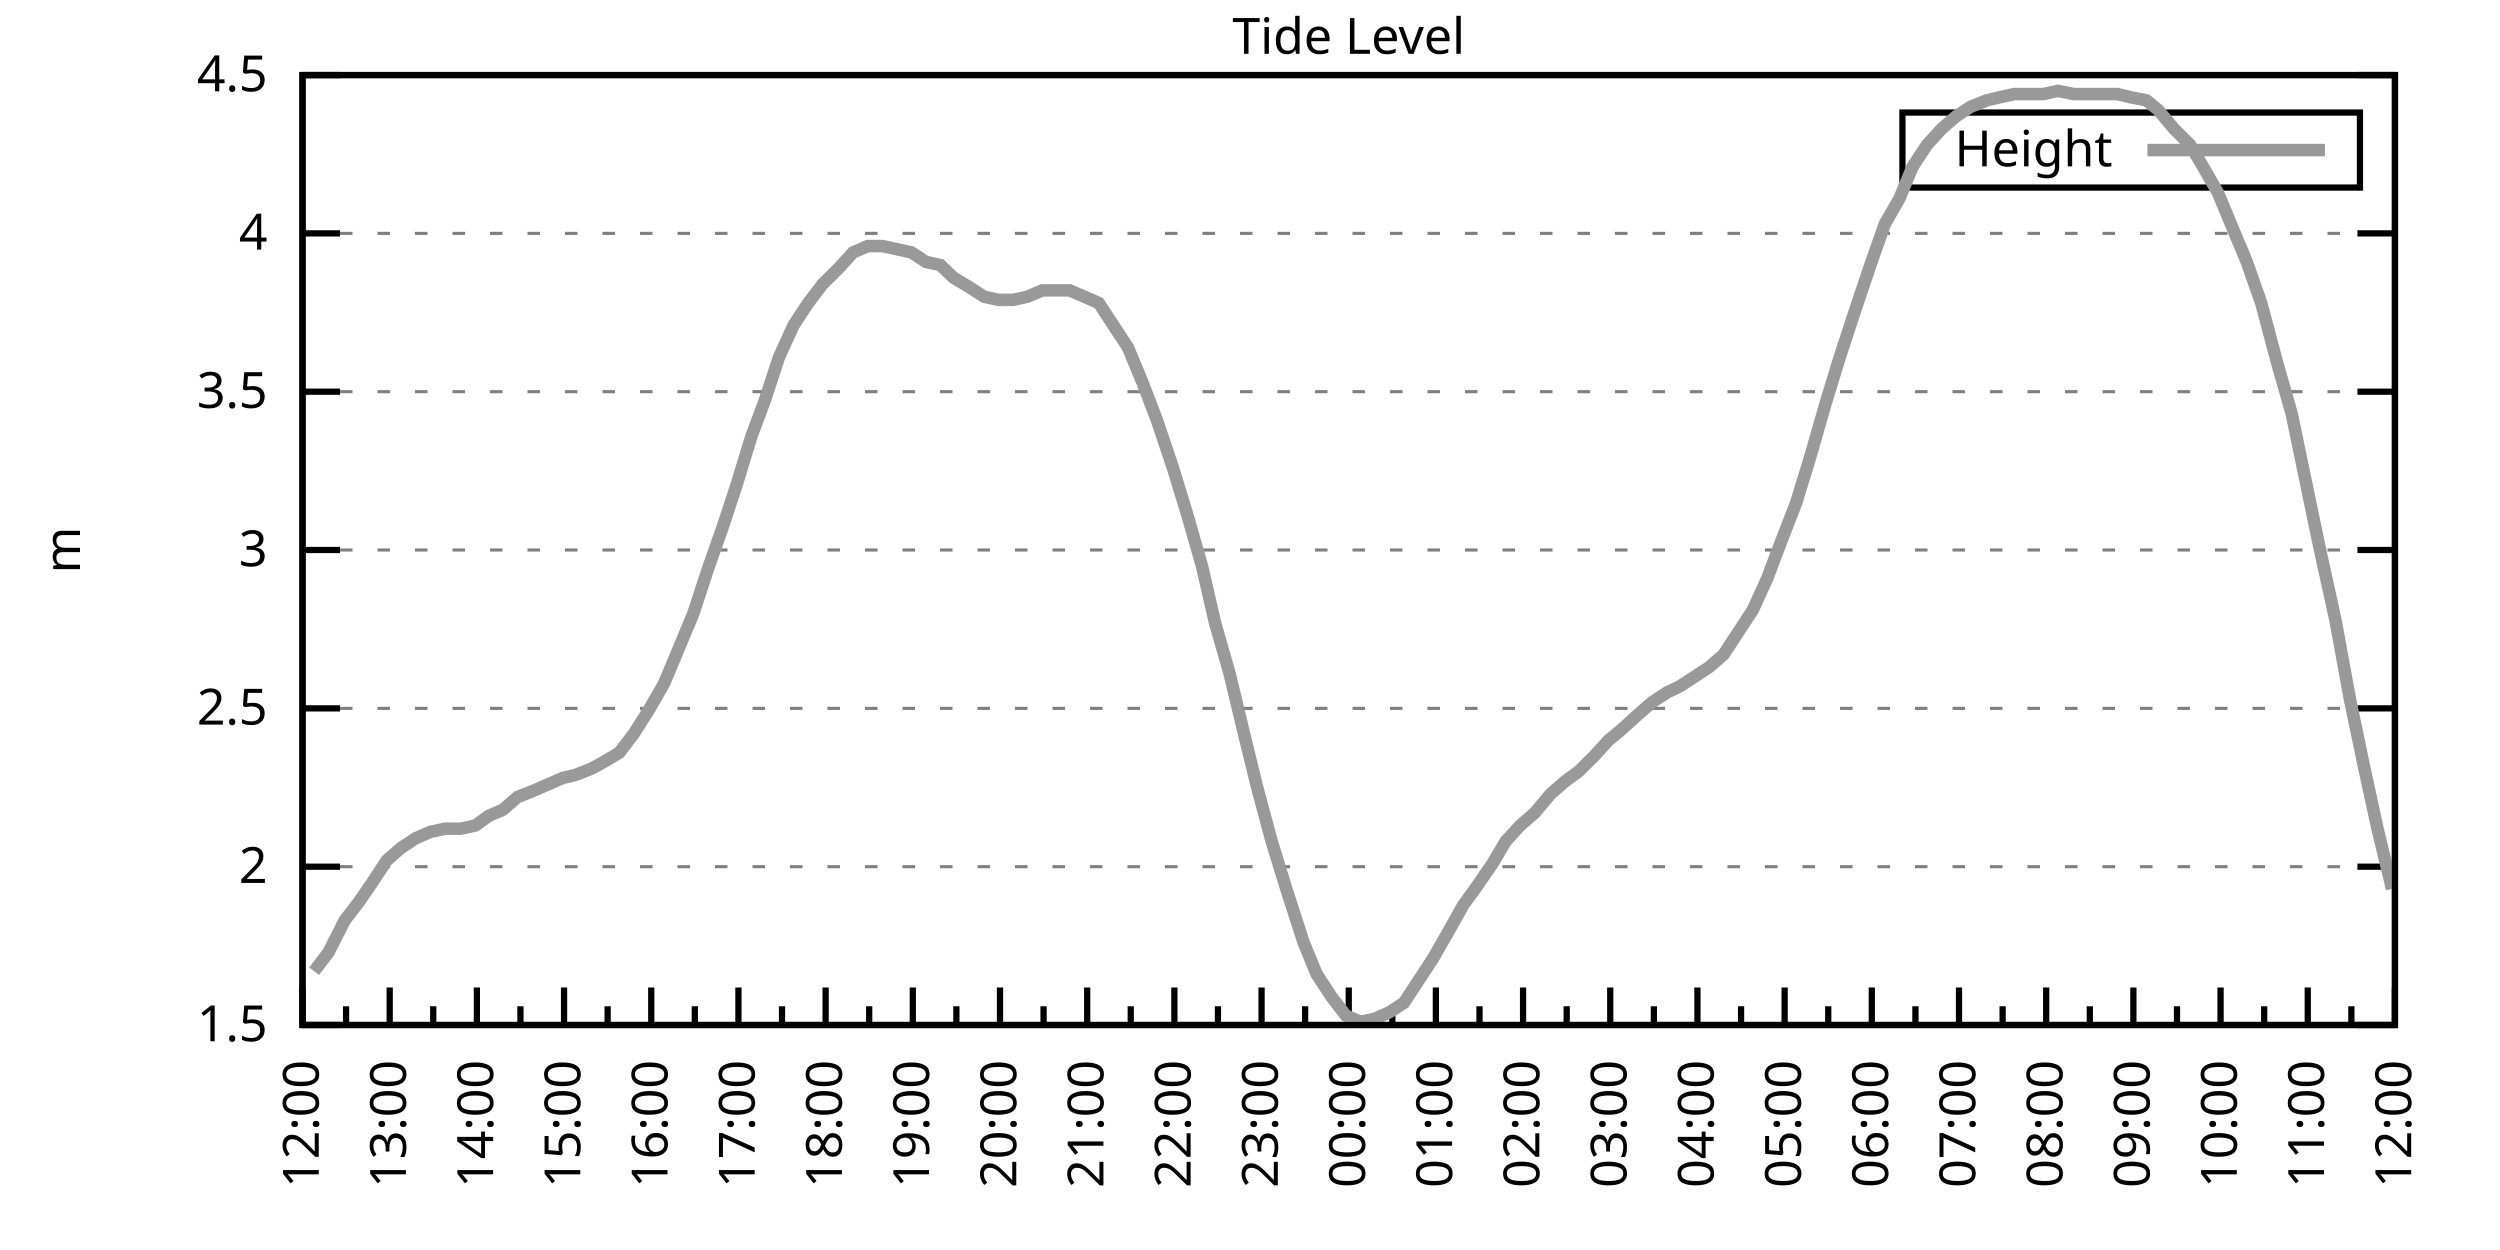
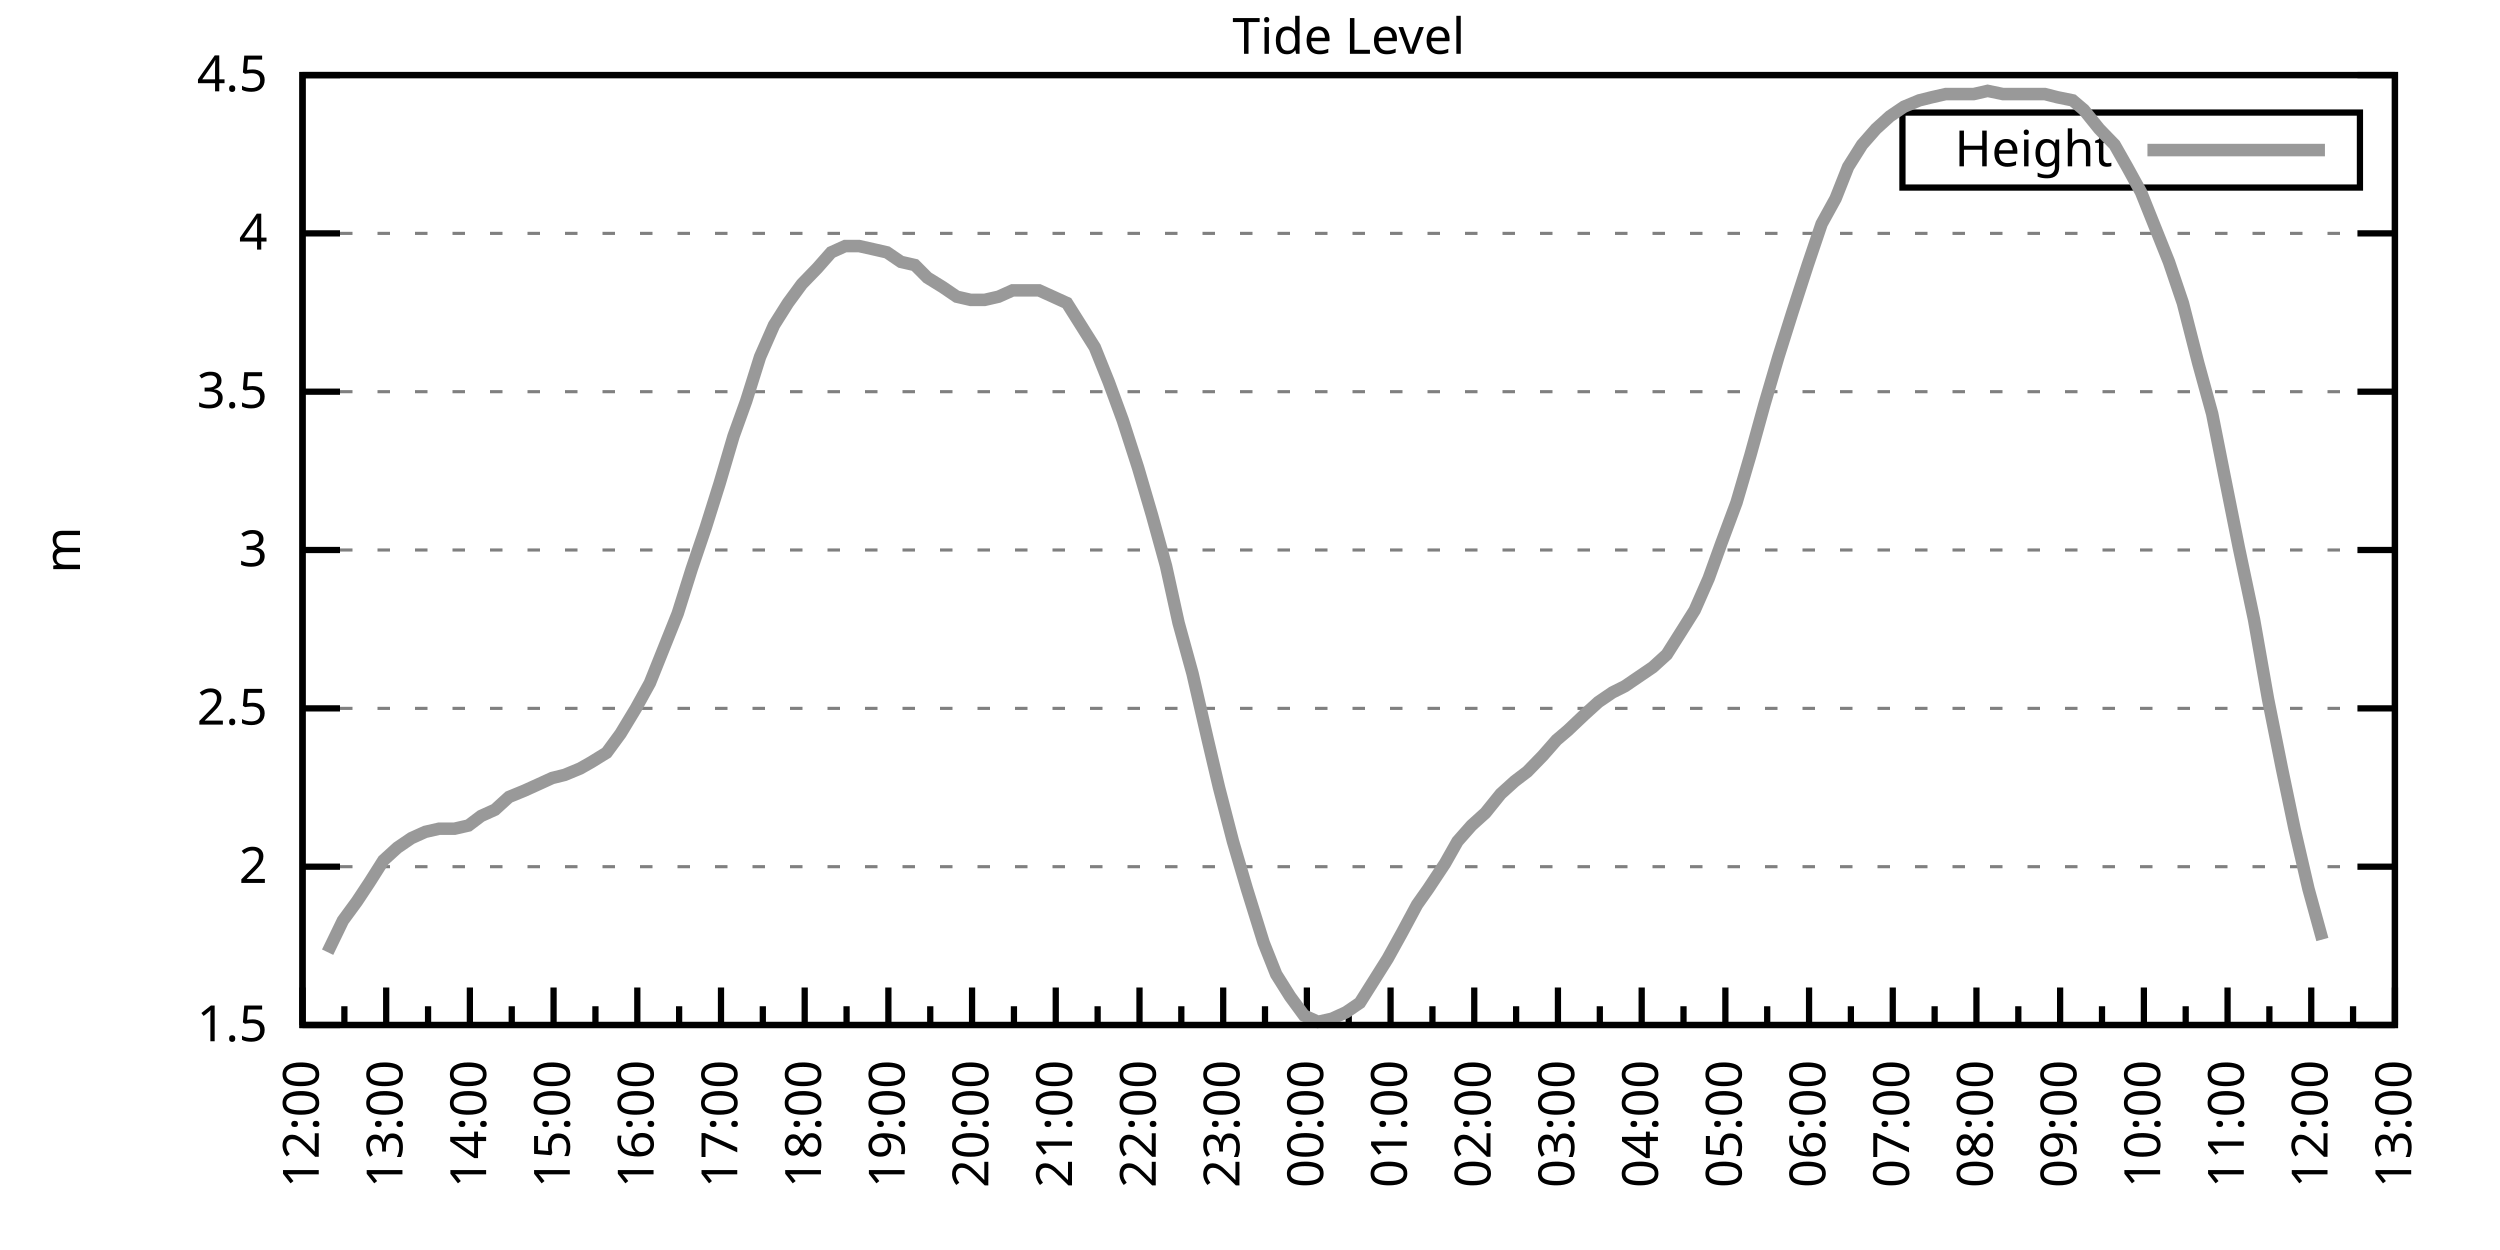
<svg xmlns="http://www.w3.org/2000/svg" xmlns:xlink="http://www.w3.org/1999/xlink" width="400" height="200" viewBox="0 0 400 200">
  <g id="gnuplot_canvas">
    <rect x="0" y="0" width="400" height="200" fill="none" />
    <defs>
      <circle id="gpDot" r="0.5" stroke-width="0.5" stroke="currentColor" />
      <path id="gpPt0" stroke-width="0.333" stroke="currentColor" d="M-1,0 h2 M0,-1 v2" />
      <path id="gpPt1" stroke-width="0.333" stroke="currentColor" d="M-1,-1 L1,1 M1,-1 L-1,1" />
      <path id="gpPt2" stroke-width="0.333" stroke="currentColor" d="M-1,0 L1,0 M0,-1 L0,1 M-1,-1 L1,1 M-1,1 L1,-1" />
      <rect id="gpPt3" stroke-width="0.333" stroke="currentColor" x="-1" y="-1" width="2" height="2" />
      <rect id="gpPt4" stroke-width="0.333" stroke="currentColor" fill="currentColor" x="-1" y="-1" width="2" height="2" />
      <circle id="gpPt5" stroke-width="0.333" stroke="currentColor" cx="0" cy="0" r="1" />
      <use xlink:href="#gpPt5" id="gpPt6" fill="currentColor" stroke="none" />
      <path id="gpPt7" stroke-width="0.333" stroke="currentColor" d="M0,-1.33 L-1.33,0.67 L1.33,0.67 z" />
      <use xlink:href="#gpPt7" id="gpPt8" fill="currentColor" stroke="none" />
      <use xlink:href="#gpPt7" id="gpPt9" stroke="currentColor" transform="rotate(180)" />
      <use xlink:href="#gpPt9" id="gpPt10" fill="currentColor" stroke="none" />
      <use xlink:href="#gpPt3" id="gpPt11" stroke="currentColor" transform="rotate(45)" />
      <use xlink:href="#gpPt11" id="gpPt12" fill="currentColor" stroke="none" />
      <path id="gpPt13" stroke-width="0.333" stroke="currentColor" d="M0,1.330 L1.265,0.411 L0.782,-1.067 L-0.782,-1.076 L-1.265,0.411 z" />
      <use xlink:href="#gpPt13" id="gpPt14" fill="currentColor" stroke="none" />
      <filter id="textbox" filterUnits="objectBoundingBox" x="0" y="0" height="1" width="1">
        <feFlood flood-color="white" flood-opacity="1" result="bgnd" />
        <feComposite in="SourceGraphic" in2="bgnd" operator="atop" />
      </filter>
      <filter id="greybox" filterUnits="objectBoundingBox" x="0" y="0" height="1" width="1">
        <feFlood flood-color="lightgrey" flood-opacity="1" result="grey" />
        <feComposite in="SourceGraphic" in2="grey" operator="atop" />
      </filter>
    </defs>
    <g fill="none" color="white" stroke="currentColor" stroke-width="1.00" stroke-linecap="butt" stroke-linejoin="miter">
</g>
    <g fill="none" color="black" stroke="currentColor" stroke-width="1.00" stroke-linecap="butt" stroke-linejoin="miter">
      <g stroke="none" shape-rendering="crispEdges">
        <polygon fill="rgb(255, 255, 255)" points="48.40,164.00 383.18,164.00 383.18,12.02 48.40,12.02 " />
      </g>
    </g>
    <g fill="none" color="black" stroke="currentColor" stroke-width="1.00" stroke-linecap="butt" stroke-linejoin="miter">
</g>
    <g fill="none" color="black" stroke="black" stroke-width="0.50" stroke-linecap="butt" stroke-linejoin="miter">
</g>
    <g fill="none" color="gray" stroke="currentColor" stroke-width="0.50" stroke-linecap="butt" stroke-linejoin="miter">
      <path stroke="gray" stroke-dasharray="2,4" class="gridline" d="M48.40,164.00 L383.19,164.00  " />
    </g>
    <g fill="none" color="gray" stroke="gray" stroke-width="1.00" stroke-linecap="butt" stroke-linejoin="miter">
</g>
    <g fill="none" color="black" stroke="currentColor" stroke-width="1.00" stroke-linecap="butt" stroke-linejoin="miter">
      <path stroke="black" d="M48.40,164.00 L54.40,164.00 M383.19,164.00 L377.19,164.00  " />
      <g transform="translate(42.80,166.60)" stroke="none" fill="black" font-family="Sans" font-size="8.00" text-anchor="end">
        <text>
          <tspan font-family="Sans"> 1.5</tspan>
        </text>
      </g>
    </g>
    <g fill="none" color="black" stroke="currentColor" stroke-width="1.00" stroke-linecap="butt" stroke-linejoin="miter">
</g>
    <g fill="none" color="black" stroke="black" stroke-width="0.50" stroke-linecap="butt" stroke-linejoin="miter">
</g>
    <g fill="none" color="gray" stroke="currentColor" stroke-width="0.50" stroke-linecap="butt" stroke-linejoin="miter">
      <path stroke="gray" stroke-dasharray="2,4" class="gridline" d="M48.40,138.67 L383.19,138.67  " />
    </g>
    <g fill="none" color="gray" stroke="gray" stroke-width="1.00" stroke-linecap="butt" stroke-linejoin="miter">
</g>
    <g fill="none" color="black" stroke="currentColor" stroke-width="1.00" stroke-linecap="butt" stroke-linejoin="miter">
      <path stroke="black" d="M48.40,138.67 L54.40,138.67 M383.19,138.67 L377.19,138.67  " />
      <g transform="translate(42.80,141.27)" stroke="none" fill="black" font-family="Sans" font-size="8.00" text-anchor="end">
        <text>
          <tspan font-family="Sans"> 2</tspan>
        </text>
      </g>
    </g>
    <g fill="none" color="black" stroke="currentColor" stroke-width="1.00" stroke-linecap="butt" stroke-linejoin="miter">
</g>
    <g fill="none" color="black" stroke="black" stroke-width="0.50" stroke-linecap="butt" stroke-linejoin="miter">
</g>
    <g fill="none" color="gray" stroke="currentColor" stroke-width="0.50" stroke-linecap="butt" stroke-linejoin="miter">
      <path stroke="gray" stroke-dasharray="2,4" class="gridline" d="M48.40,113.34 L383.19,113.34  " />
    </g>
    <g fill="none" color="gray" stroke="gray" stroke-width="1.00" stroke-linecap="butt" stroke-linejoin="miter">
</g>
    <g fill="none" color="black" stroke="currentColor" stroke-width="1.00" stroke-linecap="butt" stroke-linejoin="miter">
      <path stroke="black" d="M48.40,113.34 L54.40,113.34 M383.19,113.34 L377.19,113.34  " />
      <g transform="translate(42.80,115.94)" stroke="none" fill="black" font-family="Sans" font-size="8.00" text-anchor="end">
        <text>
          <tspan font-family="Sans"> 2.5</tspan>
        </text>
      </g>
    </g>
    <g fill="none" color="black" stroke="currentColor" stroke-width="1.00" stroke-linecap="butt" stroke-linejoin="miter">
</g>
    <g fill="none" color="black" stroke="black" stroke-width="0.50" stroke-linecap="butt" stroke-linejoin="miter">
</g>
    <g fill="none" color="gray" stroke="currentColor" stroke-width="0.50" stroke-linecap="butt" stroke-linejoin="miter">
      <path stroke="gray" stroke-dasharray="2,4" class="gridline" d="M48.40,88.00 L383.19,88.00  " />
    </g>
    <g fill="none" color="gray" stroke="gray" stroke-width="1.00" stroke-linecap="butt" stroke-linejoin="miter">
</g>
    <g fill="none" color="black" stroke="currentColor" stroke-width="1.00" stroke-linecap="butt" stroke-linejoin="miter">
      <path stroke="black" d="M48.40,88.00 L54.40,88.00 M383.19,88.00 L377.19,88.00  " />
      <g transform="translate(42.80,90.60)" stroke="none" fill="black" font-family="Sans" font-size="8.00" text-anchor="end">
        <text>
          <tspan font-family="Sans"> 3</tspan>
        </text>
      </g>
    </g>
    <g fill="none" color="black" stroke="currentColor" stroke-width="1.00" stroke-linecap="butt" stroke-linejoin="miter">
</g>
    <g fill="none" color="black" stroke="black" stroke-width="0.50" stroke-linecap="butt" stroke-linejoin="miter">
</g>
    <g fill="none" color="gray" stroke="currentColor" stroke-width="0.50" stroke-linecap="butt" stroke-linejoin="miter">
      <path stroke="gray" stroke-dasharray="2,4" class="gridline" d="M48.40,62.67 L383.19,62.67  " />
    </g>
    <g fill="none" color="gray" stroke="gray" stroke-width="1.00" stroke-linecap="butt" stroke-linejoin="miter">
</g>
    <g fill="none" color="black" stroke="currentColor" stroke-width="1.00" stroke-linecap="butt" stroke-linejoin="miter">
      <path stroke="black" d="M48.40,62.67 L54.40,62.67 M383.19,62.67 L377.19,62.67  " />
      <g transform="translate(42.80,65.27)" stroke="none" fill="black" font-family="Sans" font-size="8.00" text-anchor="end">
        <text>
          <tspan font-family="Sans"> 3.5</tspan>
        </text>
      </g>
    </g>
    <g fill="none" color="black" stroke="currentColor" stroke-width="1.00" stroke-linecap="butt" stroke-linejoin="miter">
</g>
    <g fill="none" color="black" stroke="black" stroke-width="0.50" stroke-linecap="butt" stroke-linejoin="miter">
</g>
    <g fill="none" color="gray" stroke="currentColor" stroke-width="0.50" stroke-linecap="butt" stroke-linejoin="miter">
      <path stroke="gray" stroke-dasharray="2,4" class="gridline" d="M48.40,37.34 L383.19,37.34  " />
    </g>
    <g fill="none" color="gray" stroke="gray" stroke-width="1.00" stroke-linecap="butt" stroke-linejoin="miter">
</g>
    <g fill="none" color="black" stroke="currentColor" stroke-width="1.00" stroke-linecap="butt" stroke-linejoin="miter">
      <path stroke="black" d="M48.40,37.34 L54.40,37.34 M383.19,37.34 L377.19,37.34  " />
      <g transform="translate(42.80,39.94)" stroke="none" fill="black" font-family="Sans" font-size="8.00" text-anchor="end">
        <text>
          <tspan font-family="Sans"> 4</tspan>
        </text>
      </g>
    </g>
    <g fill="none" color="black" stroke="currentColor" stroke-width="1.00" stroke-linecap="butt" stroke-linejoin="miter">
</g>
    <g fill="none" color="black" stroke="black" stroke-width="0.50" stroke-linecap="butt" stroke-linejoin="miter">
</g>
    <g fill="none" color="gray" stroke="currentColor" stroke-width="0.50" stroke-linecap="butt" stroke-linejoin="miter">
      <path stroke="gray" stroke-dasharray="2,4" class="gridline" d="M48.40,12.01 L383.19,12.01  " />
    </g>
    <g fill="none" color="gray" stroke="gray" stroke-width="1.00" stroke-linecap="butt" stroke-linejoin="miter">
</g>
    <g fill="none" color="black" stroke="currentColor" stroke-width="1.00" stroke-linecap="butt" stroke-linejoin="miter">
      <path stroke="black" d="M48.40,12.01 L54.40,12.01 M383.19,12.01 L377.19,12.01  " />
      <g transform="translate(42.80,14.61)" stroke="none" fill="black" font-family="Sans" font-size="8.00" text-anchor="end">
        <text>
          <tspan font-family="Sans"> 4.5</tspan>
        </text>
      </g>
    </g>
    <g fill="none" color="black" stroke="currentColor" stroke-width="1.00" stroke-linecap="butt" stroke-linejoin="miter">
      <path stroke="black" d="M48.40,164.00 L48.40,158.00  " />
      <g transform="translate(51.00,169.60) rotate(270)" stroke="none" fill="black" font-family="Sans" font-size="8.00" text-anchor="end">
        <text>
          <tspan font-family="Sans">12:00</tspan>
        </text>
      </g>
    </g>
    <g fill="none" color="black" stroke="currentColor" stroke-width="1.00" stroke-linecap="butt" stroke-linejoin="miter">
-       <path stroke="black" d="M55.37,164.00 L55.37,161.00 M62.35,164.00 L62.35,158.00  " />
-       <g transform="translate(64.95,169.60) rotate(270)" stroke="none" fill="black" font-family="Sans" font-size="8.00" text-anchor="end">
+       <path stroke="black" d="M55.10,164.00 L55.10,161.00 M61.79,164.00 L61.79,158.00  " />
+       <g transform="translate(64.39,169.60) rotate(270)" stroke="none" fill="black" font-family="Sans" font-size="8.00" text-anchor="end">
        <text>
          <tspan font-family="Sans">13:00</tspan>
        </text>
      </g>
    </g>
    <g fill="none" color="black" stroke="currentColor" stroke-width="1.00" stroke-linecap="butt" stroke-linejoin="miter">
-       <path stroke="black" d="M69.32,164.00 L69.32,161.00 M76.30,164.00 L76.30,158.00  " />
-       <g transform="translate(78.90,169.60) rotate(270)" stroke="none" fill="black" font-family="Sans" font-size="8.00" text-anchor="end">
+       <path stroke="black" d="M68.49,164.00 L68.49,161.00 M75.18,164.00 L75.18,158.00  " />
+       <g transform="translate(77.78,169.60) rotate(270)" stroke="none" fill="black" font-family="Sans" font-size="8.00" text-anchor="end">
        <text>
          <tspan font-family="Sans">14:00</tspan>
        </text>
      </g>
    </g>
    <g fill="none" color="black" stroke="currentColor" stroke-width="1.00" stroke-linecap="butt" stroke-linejoin="miter">
-       <path stroke="black" d="M83.27,164.00 L83.27,161.00 M90.25,164.00 L90.25,158.00  " />
-       <g transform="translate(92.85,169.60) rotate(270)" stroke="none" fill="black" font-family="Sans" font-size="8.00" text-anchor="end">
+       <path stroke="black" d="M81.88,164.00 L81.88,161.00 M88.57,164.00 L88.57,158.00  " />
+       <g transform="translate(91.17,169.60) rotate(270)" stroke="none" fill="black" font-family="Sans" font-size="8.00" text-anchor="end">
        <text>
          <tspan font-family="Sans">15:00</tspan>
        </text>
      </g>
    </g>
    <g fill="none" color="black" stroke="currentColor" stroke-width="1.00" stroke-linecap="butt" stroke-linejoin="miter">
-       <path stroke="black" d="M97.22,164.00 L97.22,161.00 M104.20,164.00 L104.20,158.00  " />
-       <g transform="translate(106.80,169.60) rotate(270)" stroke="none" fill="black" font-family="Sans" font-size="8.00" text-anchor="end">
+       <path stroke="black" d="M95.27,164.00 L95.27,161.00 M101.97,164.00 L101.97,158.00  " />
+       <g transform="translate(104.57,169.60) rotate(270)" stroke="none" fill="black" font-family="Sans" font-size="8.00" text-anchor="end">
        <text>
          <tspan font-family="Sans">16:00</tspan>
        </text>
      </g>
    </g>
    <g fill="none" color="black" stroke="currentColor" stroke-width="1.00" stroke-linecap="butt" stroke-linejoin="miter">
-       <path stroke="black" d="M111.17,164.00 L111.17,161.00 M118.15,164.00 L118.15,158.00  " />
-       <g transform="translate(120.75,169.60) rotate(270)" stroke="none" fill="black" font-family="Sans" font-size="8.00" text-anchor="end">
+       <path stroke="black" d="M108.66,164.00 L108.66,161.00 M115.36,164.00 L115.36,158.00  " />
+       <g transform="translate(117.96,169.60) rotate(270)" stroke="none" fill="black" font-family="Sans" font-size="8.00" text-anchor="end">
        <text>
          <tspan font-family="Sans">17:00</tspan>
        </text>
      </g>
    </g>
    <g fill="none" color="black" stroke="currentColor" stroke-width="1.00" stroke-linecap="butt" stroke-linejoin="miter">
-       <path stroke="black" d="M125.12,164.00 L125.12,161.00 M132.10,164.00 L132.10,158.00  " />
-       <g transform="translate(134.70,169.60) rotate(270)" stroke="none" fill="black" font-family="Sans" font-size="8.00" text-anchor="end">
+       <path stroke="black" d="M122.05,164.00 L122.05,161.00 M128.75,164.00 L128.75,158.00  " />
+       <g transform="translate(131.35,169.60) rotate(270)" stroke="none" fill="black" font-family="Sans" font-size="8.00" text-anchor="end">
        <text>
          <tspan font-family="Sans">18:00</tspan>
        </text>
      </g>
    </g>
    <g fill="none" color="black" stroke="currentColor" stroke-width="1.00" stroke-linecap="butt" stroke-linejoin="miter">
-       <path stroke="black" d="M139.07,164.00 L139.07,161.00 M146.05,164.00 L146.05,158.00  " />
-       <g transform="translate(148.65,169.60) rotate(270)" stroke="none" fill="black" font-family="Sans" font-size="8.00" text-anchor="end">
+       <path stroke="black" d="M135.45,164.00 L135.45,161.00 M142.14,164.00 L142.14,158.00  " />
+       <g transform="translate(144.74,169.60) rotate(270)" stroke="none" fill="black" font-family="Sans" font-size="8.00" text-anchor="end">
        <text>
          <tspan font-family="Sans">19:00</tspan>
        </text>
      </g>
    </g>
    <g fill="none" color="black" stroke="currentColor" stroke-width="1.00" stroke-linecap="butt" stroke-linejoin="miter">
-       <path stroke="black" d="M153.02,164.00 L153.02,161.00 M160.00,164.00 L160.00,158.00  " />
-       <g transform="translate(162.60,169.60) rotate(270)" stroke="none" fill="black" font-family="Sans" font-size="8.00" text-anchor="end">
+       <path stroke="black" d="M148.84,164.00 L148.84,161.00 M155.53,164.00 L155.53,158.00  " />
+       <g transform="translate(158.13,169.60) rotate(270)" stroke="none" fill="black" font-family="Sans" font-size="8.00" text-anchor="end">
        <text>
          <tspan font-family="Sans">20:00</tspan>
        </text>
      </g>
    </g>
    <g fill="none" color="black" stroke="currentColor" stroke-width="1.00" stroke-linecap="butt" stroke-linejoin="miter">
-       <path stroke="black" d="M166.97,164.00 L166.97,161.00 M173.95,164.00 L173.95,158.00  " />
-       <g transform="translate(176.55,169.60) rotate(270)" stroke="none" fill="black" font-family="Sans" font-size="8.00" text-anchor="end">
+       <path stroke="black" d="M162.23,164.00 L162.23,161.00 M168.92,164.00 L168.92,158.00  " />
+       <g transform="translate(171.52,169.60) rotate(270)" stroke="none" fill="black" font-family="Sans" font-size="8.00" text-anchor="end">
        <text>
          <tspan font-family="Sans">21:00</tspan>
        </text>
      </g>
    </g>
    <g fill="none" color="black" stroke="currentColor" stroke-width="1.00" stroke-linecap="butt" stroke-linejoin="miter">
-       <path stroke="black" d="M180.92,164.00 L180.92,161.00 M187.90,164.00 L187.90,158.00  " />
-       <g transform="translate(190.50,169.60) rotate(270)" stroke="none" fill="black" font-family="Sans" font-size="8.00" text-anchor="end">
+       <path stroke="black" d="M175.62,164.00 L175.62,161.00 M182.32,164.00 L182.32,158.00  " />
+       <g transform="translate(184.92,169.60) rotate(270)" stroke="none" fill="black" font-family="Sans" font-size="8.00" text-anchor="end">
        <text>
          <tspan font-family="Sans">22:00</tspan>
        </text>
      </g>
    </g>
    <g fill="none" color="black" stroke="currentColor" stroke-width="1.00" stroke-linecap="butt" stroke-linejoin="miter">
-       <path stroke="black" d="M194.87,164.00 L194.87,161.00 M201.85,164.00 L201.85,158.00  " />
-       <g transform="translate(204.45,169.60) rotate(270)" stroke="none" fill="black" font-family="Sans" font-size="8.00" text-anchor="end">
+       <path stroke="black" d="M189.01,164.00 L189.01,161.00 M195.71,164.00 L195.71,158.00  " />
+       <g transform="translate(198.31,169.60) rotate(270)" stroke="none" fill="black" font-family="Sans" font-size="8.00" text-anchor="end">
        <text>
          <tspan font-family="Sans">23:00</tspan>
        </text>
      </g>
    </g>
    <g fill="none" color="black" stroke="currentColor" stroke-width="1.00" stroke-linecap="butt" stroke-linejoin="miter">
-       <path stroke="black" d="M208.82,164.00 L208.82,161.00 M215.80,164.00 L215.80,158.00  " />
-       <g transform="translate(218.40,169.60) rotate(270)" stroke="none" fill="black" font-family="Sans" font-size="8.00" text-anchor="end">
+       <path stroke="black" d="M202.40,164.00 L202.40,161.00 M209.10,164.00 L209.10,158.00  " />
+       <g transform="translate(211.70,169.60) rotate(270)" stroke="none" fill="black" font-family="Sans" font-size="8.00" text-anchor="end">
        <text>
          <tspan font-family="Sans">00:00</tspan>
        </text>
      </g>
    </g>
    <g fill="none" color="black" stroke="currentColor" stroke-width="1.00" stroke-linecap="butt" stroke-linejoin="miter">
-       <path stroke="black" d="M222.77,164.00 L222.77,161.00 M229.74,164.00 L229.74,158.00  " />
-       <g transform="translate(232.34,169.60) rotate(270)" stroke="none" fill="black" font-family="Sans" font-size="8.00" text-anchor="end">
+       <path stroke="black" d="M215.80,164.00 L215.80,161.00 M222.49,164.00 L222.49,158.00  " />
+       <g transform="translate(225.09,169.60) rotate(270)" stroke="none" fill="black" font-family="Sans" font-size="8.00" text-anchor="end">
        <text>
          <tspan font-family="Sans">01:00</tspan>
        </text>
      </g>
    </g>
    <g fill="none" color="black" stroke="currentColor" stroke-width="1.00" stroke-linecap="butt" stroke-linejoin="miter">
-       <path stroke="black" d="M236.72,164.00 L236.72,161.00 M243.69,164.00 L243.69,158.00  " />
-       <g transform="translate(246.29,169.60) rotate(270)" stroke="none" fill="black" font-family="Sans" font-size="8.00" text-anchor="end">
+       <path stroke="black" d="M229.19,164.00 L229.19,161.00 M235.88,164.00 L235.88,158.00  " />
+       <g transform="translate(238.48,169.60) rotate(270)" stroke="none" fill="black" font-family="Sans" font-size="8.00" text-anchor="end">
        <text>
          <tspan font-family="Sans">02:00</tspan>
        </text>
      </g>
    </g>
    <g fill="none" color="black" stroke="currentColor" stroke-width="1.00" stroke-linecap="butt" stroke-linejoin="miter">
-       <path stroke="black" d="M250.67,164.00 L250.67,161.00 M257.64,164.00 L257.64,158.00  " />
-       <g transform="translate(260.24,169.60) rotate(270)" stroke="none" fill="black" font-family="Sans" font-size="8.00" text-anchor="end">
+       <path stroke="black" d="M242.58,164.00 L242.58,161.00 M249.27,164.00 L249.27,158.00  " />
+       <g transform="translate(251.87,169.60) rotate(270)" stroke="none" fill="black" font-family="Sans" font-size="8.00" text-anchor="end">
        <text>
          <tspan font-family="Sans">03:00</tspan>
        </text>
      </g>
    </g>
    <g fill="none" color="black" stroke="currentColor" stroke-width="1.00" stroke-linecap="butt" stroke-linejoin="miter">
-       <path stroke="black" d="M264.62,164.00 L264.62,161.00 M271.59,164.00 L271.59,158.00  " />
-       <g transform="translate(274.19,169.60) rotate(270)" stroke="none" fill="black" font-family="Sans" font-size="8.00" text-anchor="end">
+       <path stroke="black" d="M255.97,164.00 L255.97,161.00 M262.67,164.00 L262.67,158.00  " />
+       <g transform="translate(265.27,169.60) rotate(270)" stroke="none" fill="black" font-family="Sans" font-size="8.00" text-anchor="end">
        <text>
          <tspan font-family="Sans">04:00</tspan>
        </text>
      </g>
    </g>
    <g fill="none" color="black" stroke="currentColor" stroke-width="1.00" stroke-linecap="butt" stroke-linejoin="miter">
-       <path stroke="black" d="M278.57,164.00 L278.57,161.00 M285.54,164.00 L285.54,158.00  " />
-       <g transform="translate(288.14,169.60) rotate(270)" stroke="none" fill="black" font-family="Sans" font-size="8.00" text-anchor="end">
+       <path stroke="black" d="M269.36,164.00 L269.36,161.00 M276.06,164.00 L276.06,158.00  " />
+       <g transform="translate(278.66,169.60) rotate(270)" stroke="none" fill="black" font-family="Sans" font-size="8.00" text-anchor="end">
        <text>
          <tspan font-family="Sans">05:00</tspan>
        </text>
      </g>
    </g>
    <g fill="none" color="black" stroke="currentColor" stroke-width="1.00" stroke-linecap="butt" stroke-linejoin="miter">
-       <path stroke="black" d="M292.52,164.00 L292.52,161.00 M299.49,164.00 L299.49,158.00  " />
-       <g transform="translate(302.09,169.60) rotate(270)" stroke="none" fill="black" font-family="Sans" font-size="8.00" text-anchor="end">
+       <path stroke="black" d="M282.75,164.00 L282.75,161.00 M289.45,164.00 L289.45,158.00  " />
+       <g transform="translate(292.05,169.60) rotate(270)" stroke="none" fill="black" font-family="Sans" font-size="8.00" text-anchor="end">
        <text>
          <tspan font-family="Sans">06:00</tspan>
        </text>
      </g>
    </g>
    <g fill="none" color="black" stroke="currentColor" stroke-width="1.00" stroke-linecap="butt" stroke-linejoin="miter">
-       <path stroke="black" d="M306.47,164.00 L306.47,161.00 M313.44,164.00 L313.44,158.00  " />
-       <g transform="translate(316.04,169.60) rotate(270)" stroke="none" fill="black" font-family="Sans" font-size="8.00" text-anchor="end">
+       <path stroke="black" d="M296.14,164.00 L296.14,161.00 M302.84,164.00 L302.84,158.00  " />
+       <g transform="translate(305.44,169.60) rotate(270)" stroke="none" fill="black" font-family="Sans" font-size="8.00" text-anchor="end">
        <text>
          <tspan font-family="Sans">07:00</tspan>
        </text>
      </g>
    </g>
    <g fill="none" color="black" stroke="currentColor" stroke-width="1.00" stroke-linecap="butt" stroke-linejoin="miter">
-       <path stroke="black" d="M320.42,164.00 L320.42,161.00 M327.39,164.00 L327.39,158.00  " />
-       <g transform="translate(329.99,169.60) rotate(270)" stroke="none" fill="black" font-family="Sans" font-size="8.00" text-anchor="end">
+       <path stroke="black" d="M309.54,164.00 L309.54,161.00 M316.23,164.00 L316.23,158.00  " />
+       <g transform="translate(318.83,169.60) rotate(270)" stroke="none" fill="black" font-family="Sans" font-size="8.00" text-anchor="end">
        <text>
          <tspan font-family="Sans">08:00</tspan>
        </text>
      </g>
    </g>
    <g fill="none" color="black" stroke="currentColor" stroke-width="1.00" stroke-linecap="butt" stroke-linejoin="miter">
-       <path stroke="black" d="M334.37,164.00 L334.37,161.00 M341.34,164.00 L341.34,158.00  " />
-       <g transform="translate(343.94,169.60) rotate(270)" stroke="none" fill="black" font-family="Sans" font-size="8.00" text-anchor="end">
+       <path stroke="black" d="M322.93,164.00 L322.93,161.00 M329.62,164.00 L329.62,158.00  " />
+       <g transform="translate(332.22,169.60) rotate(270)" stroke="none" fill="black" font-family="Sans" font-size="8.00" text-anchor="end">
        <text>
          <tspan font-family="Sans">09:00</tspan>
        </text>
      </g>
    </g>
    <g fill="none" color="black" stroke="currentColor" stroke-width="1.00" stroke-linecap="butt" stroke-linejoin="miter">
-       <path stroke="black" d="M348.32,164.00 L348.32,161.00 M355.29,164.00 L355.29,158.00  " />
-       <g transform="translate(357.89,169.60) rotate(270)" stroke="none" fill="black" font-family="Sans" font-size="8.00" text-anchor="end">
+       <path stroke="black" d="M336.32,164.00 L336.32,161.00 M343.02,164.00 L343.02,158.00  " />
+       <g transform="translate(345.62,169.60) rotate(270)" stroke="none" fill="black" font-family="Sans" font-size="8.00" text-anchor="end">
        <text>
          <tspan font-family="Sans">10:00</tspan>
        </text>
      </g>
    </g>
    <g fill="none" color="black" stroke="currentColor" stroke-width="1.00" stroke-linecap="butt" stroke-linejoin="miter">
-       <path stroke="black" d="M362.27,164.00 L362.27,161.00 M369.24,164.00 L369.24,158.00  " />
-       <g transform="translate(371.84,169.60) rotate(270)" stroke="none" fill="black" font-family="Sans" font-size="8.00" text-anchor="end">
+       <path stroke="black" d="M349.71,164.00 L349.71,161.00 M356.41,164.00 L356.41,158.00  " />
+       <g transform="translate(359.01,169.60) rotate(270)" stroke="none" fill="black" font-family="Sans" font-size="8.00" text-anchor="end">
        <text>
          <tspan font-family="Sans">11:00</tspan>
        </text>
      </g>
    </g>
    <g fill="none" color="black" stroke="currentColor" stroke-width="1.00" stroke-linecap="butt" stroke-linejoin="miter">
-       <path stroke="black" d="M376.22,164.00 L376.22,161.00 M383.19,164.00 L383.19,158.00  " />
+       <path stroke="black" d="M363.10,164.00 L363.10,161.00 M369.80,164.00 L369.80,158.00  " />
+       <g transform="translate(372.40,169.60) rotate(270)" stroke="none" fill="black" font-family="Sans" font-size="8.00" text-anchor="end">
+         <text>
+           <tspan font-family="Sans">12:00</tspan>
+         </text>
+       </g>
+     </g>
+     <g fill="none" color="black" stroke="currentColor" stroke-width="1.00" stroke-linecap="butt" stroke-linejoin="miter">
+       <path stroke="black" d="M376.49,164.00 L376.49,161.00 M383.19,164.00 L383.19,158.00  " />
      <g transform="translate(385.79,169.60) rotate(270)" stroke="none" fill="black" font-family="Sans" font-size="8.00" text-anchor="end">
        <text>
-           <tspan font-family="Sans">12:00</tspan>
+           <tspan font-family="Sans">13:00</tspan>
        </text>
      </g>
    </g>
    <g fill="none" color="black" stroke="currentColor" stroke-width="1.00" stroke-linecap="butt" stroke-linejoin="miter">
</g>
    <g fill="none" color="black" stroke="currentColor" stroke-width="1.00" stroke-linecap="butt" stroke-linejoin="miter">
      <path stroke="black" d="M48.40,12.01 L48.40,164.00 L383.19,164.00 L383.19,12.01 L48.40,12.01 Z  " />
    </g>
    <g fill="none" color="black" stroke="currentColor" stroke-width="1.00" stroke-linecap="butt" stroke-linejoin="miter">
      <g transform="translate(12.80,88.01) rotate(270)" stroke="none" fill="black" font-family="Sans" font-size="8.00" text-anchor="middle">
        <text>
          <tspan font-family="Sans">m</tspan>
        </text>
      </g>
    </g>
    <g fill="none" color="black" stroke="currentColor" stroke-width="1.00" stroke-linecap="butt" stroke-linejoin="miter">
</g>
    <g fill="none" color="black" stroke="currentColor" stroke-width="1.00" stroke-linecap="butt" stroke-linejoin="miter">
      <path stroke="black" d="M304.39,30.01 L304.39,18.01 L377.59,18.01 L377.59,30.01 L304.39,30.01 Z  " />
    </g>
    <g id="Tide_level_plot_1">
      <g fill="none" color="white" stroke="black" stroke-width="2.00" stroke-linecap="butt" stroke-linejoin="miter">
</g>
      <g fill="none" color="black" stroke="currentColor" stroke-width="2.00" stroke-linecap="butt" stroke-linejoin="miter">
        <g transform="translate(337.99,26.61)" stroke="none" fill="black" font-family="Sans" font-size="8.00" text-anchor="end">
          <text>
            <tspan font-family="Sans">Height</tspan>
          </text>
        </g>
      </g>
      <g fill="none" color="black" stroke="currentColor" stroke-width="2.00" stroke-linecap="butt" stroke-linejoin="miter">
-         <path stroke="rgb(153, 153, 153)" d="M343.59,24.01 L371.99,24.01 M50.26,155.39 L52.58,152.35 L55.14,147.28 L57.47,144.24 L59.56,141.20 L61.88,137.66   L64.21,135.63 L66.53,134.11 L68.86,133.10 L71.18,132.59 L73.74,132.59 L76.07,132.08 L78.16,130.56 L80.48,129.55   L82.81,127.52 L85.37,126.51 L87.69,125.50 L90.02,124.48 L92.11,123.98 L94.67,122.96 L96.53,121.95 L99.08,120.43   L101.41,117.39 L103.97,113.34 L106.29,109.28 L108.62,103.71 L110.94,98.14 L113.27,91.04 L115.59,84.46 L117.92,77.37   L120.24,69.77 L122.33,64.19 L124.66,57.10 L126.98,52.03 L129.31,48.49 L131.63,45.45 L134.19,42.91 L136.51,40.38   L138.84,39.37 L141.16,39.37 L143.49,39.87 L145.81,40.38 L148.14,41.90 L150.46,42.41 L152.56,44.43 L155.11,45.95   L157.44,47.47 L159.76,47.98 L162.09,47.98 L164.41,47.47 L166.74,46.46 L168.83,46.46 L171.16,46.46 L173.48,47.47   L175.81,48.49 L178.13,52.03 L180.46,55.58 L182.78,61.15 L185.11,67.23 L187.66,74.83 L189.99,82.43 L192.31,90.54   L194.41,99.66 L196.73,107.76 L199.29,118.40 L201.15,126.00 L203.47,134.62 L205.80,142.21 L208.59,150.83 L210.68,155.89   L213.01,159.44 L215.33,162.48 L217.65,163.49 L219.98,162.99 L222.30,161.97 L224.63,160.45 L226.95,156.91 L229.28,153.36   L231.60,149.31 L234.16,144.75 L236.02,142.21 L238.81,138.16 L240.90,134.62 L243.23,132.08 L245.55,130.06 L248.11,127.02   L250.44,124.99 L252.53,123.47 L255.09,120.94 L257.41,118.40 L259.27,116.88 L262.06,114.35 L264.39,112.32 L266.71,110.80   L268.80,109.79 L271.13,108.27 L273.45,106.75 L275.78,104.72 L278.10,101.18 L280.43,97.63 L282.75,92.56 L284.85,86.99   L287.40,80.41 L289.73,72.81 L292.05,64.70 L294.38,57.10 L296.70,50.01 L299.26,42.41 L301.58,35.82 L303.91,31.77   L306.00,26.70 L308.33,23.16 L310.65,20.62 L312.98,18.60 L315.30,17.08 L317.86,16.06 L319.95,15.56 L322.28,15.05   L324.60,15.05 L326.93,15.05 L329.25,14.54 L331.81,15.05 L333.90,15.05 L336.46,15.05 L338.78,15.05 L340.88,15.56   L343.43,16.06 L345.29,17.58 L347.85,20.62 L350.41,23.16 L352.50,26.70 L354.83,30.76 L359.48,41.90 L361.80,48.49   L364.36,58.11 L366.68,66.22 L368.78,76.35 L371.10,87.50 L373.66,99.15 L375.98,111.82 L378.31,122.96 L380.40,132.59   L382.73,142.21  " />
+         <path stroke="rgb(153, 153, 153)" d="M343.59,24.01 L371.99,24.01 M52.42,152.35 L54.87,147.28 L57.10,144.24 L59.11,141.20 L61.35,137.66 L63.58,135.63   L65.81,134.11 L68.04,133.10 L70.27,132.59 L72.73,132.59 L74.96,132.08 L76.97,130.56 L79.20,129.55 L81.43,127.52   L83.89,126.51 L86.12,125.50 L88.35,124.48 L90.36,123.98 L92.82,122.96 L94.60,121.95 L97.06,120.43 L99.29,117.39   L101.74,113.34 L103.98,109.28 L106.21,103.71 L108.44,98.14 L110.67,91.04 L112.90,84.46 L115.13,77.37 L117.37,69.77   L119.38,64.19 L121.61,57.10 L123.84,52.03 L126.07,48.49 L128.30,45.45 L130.76,42.91 L132.99,40.38 L135.22,39.37   L137.45,39.37 L139.69,39.87 L141.92,40.38 L144.15,41.90 L146.38,42.41 L148.39,44.43 L150.85,45.95 L153.08,47.47   L155.31,47.98 L157.54,47.98 L159.77,47.47 L162.01,46.46 L164.01,46.46 L166.25,46.46 L168.48,47.47 L170.71,48.49   L172.94,52.03 L175.17,55.58 L177.41,61.15 L179.64,67.23 L182.09,74.83 L184.32,82.43 L186.56,90.54 L188.57,99.66   L190.80,107.76 L193.25,118.40 L195.04,126.00 L197.27,134.62 L199.50,142.21 L202.18,150.83 L204.19,155.89 L206.42,159.44   L208.65,162.48 L210.88,163.49 L213.12,162.99 L215.35,161.97 L217.58,160.45 L219.81,156.91 L222.04,153.36 L224.28,149.31   L226.73,144.75 L228.52,142.21 L231.20,138.16 L233.20,134.62 L235.44,132.08 L237.67,130.06 L240.12,127.02 L242.36,124.99   L244.36,123.47 L246.82,120.94 L249.05,118.40 L250.84,116.88 L253.51,114.35 L255.75,112.32 L257.98,110.80 L259.99,109.79   L262.22,108.27 L264.45,106.75 L266.68,104.72 L268.92,101.18 L271.15,97.63 L273.38,92.56 L275.39,86.99 L277.84,80.41   L280.07,72.81 L282.31,64.70 L284.54,57.10 L286.77,50.01 L289.23,42.41 L291.46,35.82 L293.69,31.77 L295.70,26.70   L297.93,23.16 L300.16,20.62 L302.39,18.60 L304.63,17.08 L307.08,16.06 L309.09,15.56 L311.32,15.05 L313.55,15.05   L315.79,15.05 L318.02,14.54 L320.47,15.05 L322.48,15.05 L324.94,15.05 L327.17,15.05 L329.18,15.56 L331.63,16.06   L333.42,17.58 L335.87,20.62 L338.33,23.16 L340.34,26.70 L342.57,30.76 L347.03,41.90 L349.26,48.49 L351.72,58.11   L353.95,66.22 L355.96,76.35 L358.19,87.50 L360.65,99.15 L362.88,111.82 L365.11,122.96 L367.12,132.59 L369.35,142.21   L371.58,150.32  " />
      </g>
    </g>
    <g fill="none" color="black" stroke="currentColor" stroke-width="2.00" stroke-linecap="butt" stroke-linejoin="miter">
</g>
    <g fill="none" color="black" stroke="black" stroke-width="1.00" stroke-linecap="butt" stroke-linejoin="miter">
</g>
    <g fill="none" color="black" stroke="currentColor" stroke-width="1.00" stroke-linecap="butt" stroke-linejoin="miter">
      <path stroke="black" d="M48.40,12.01 L48.40,164.00 L383.19,164.00 L383.19,12.01 L48.40,12.01 Z  " />
    </g>
    <g fill="none" color="black" stroke="currentColor" stroke-width="1.00" stroke-linecap="butt" stroke-linejoin="miter">
      <g transform="translate(215.79,8.61)" stroke="none" fill="black" font-family="Sans" font-size="8.00" text-anchor="middle">
        <text>
          <tspan font-family="Sans">Tide Level</tspan>
        </text>
      </g>
    </g>
    <g fill="none" color="black" stroke="currentColor" stroke-width="1.00" stroke-linecap="butt" stroke-linejoin="miter">
</g>
  </g>
</svg>
